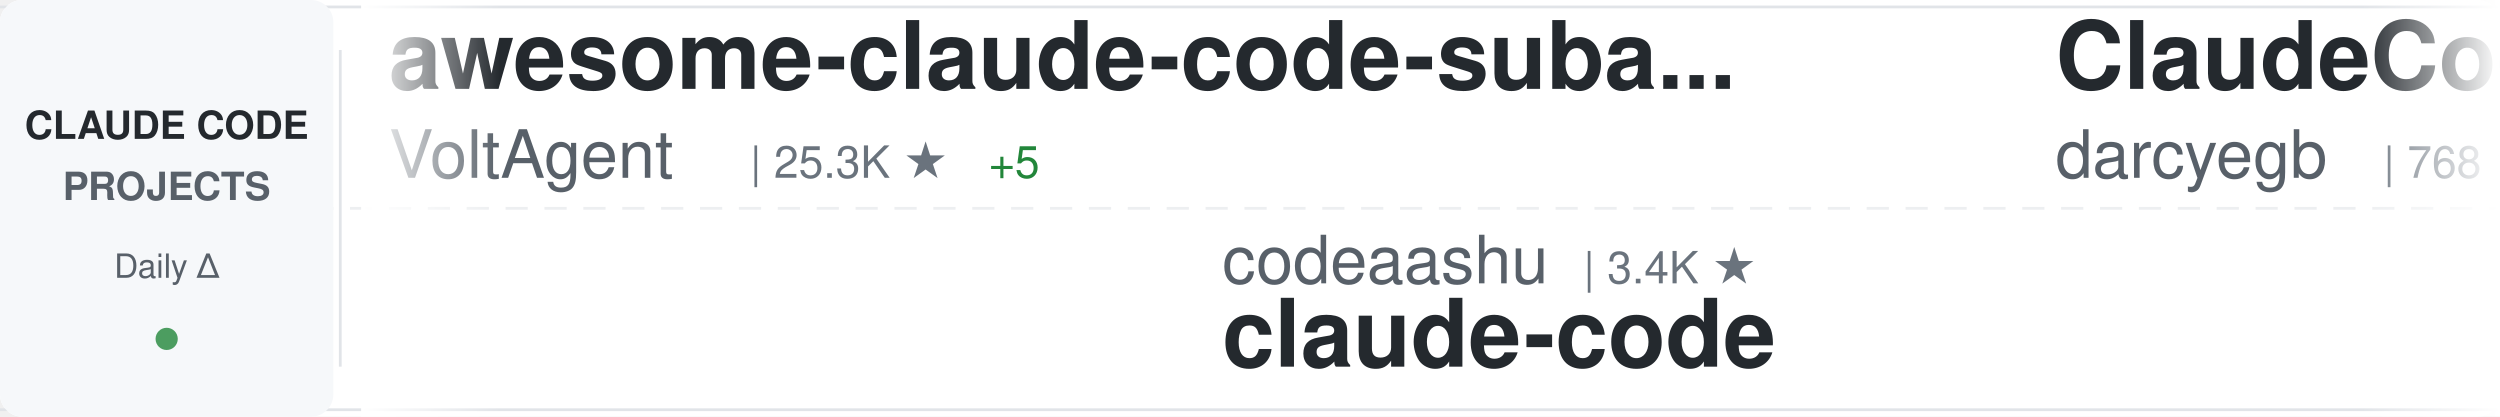
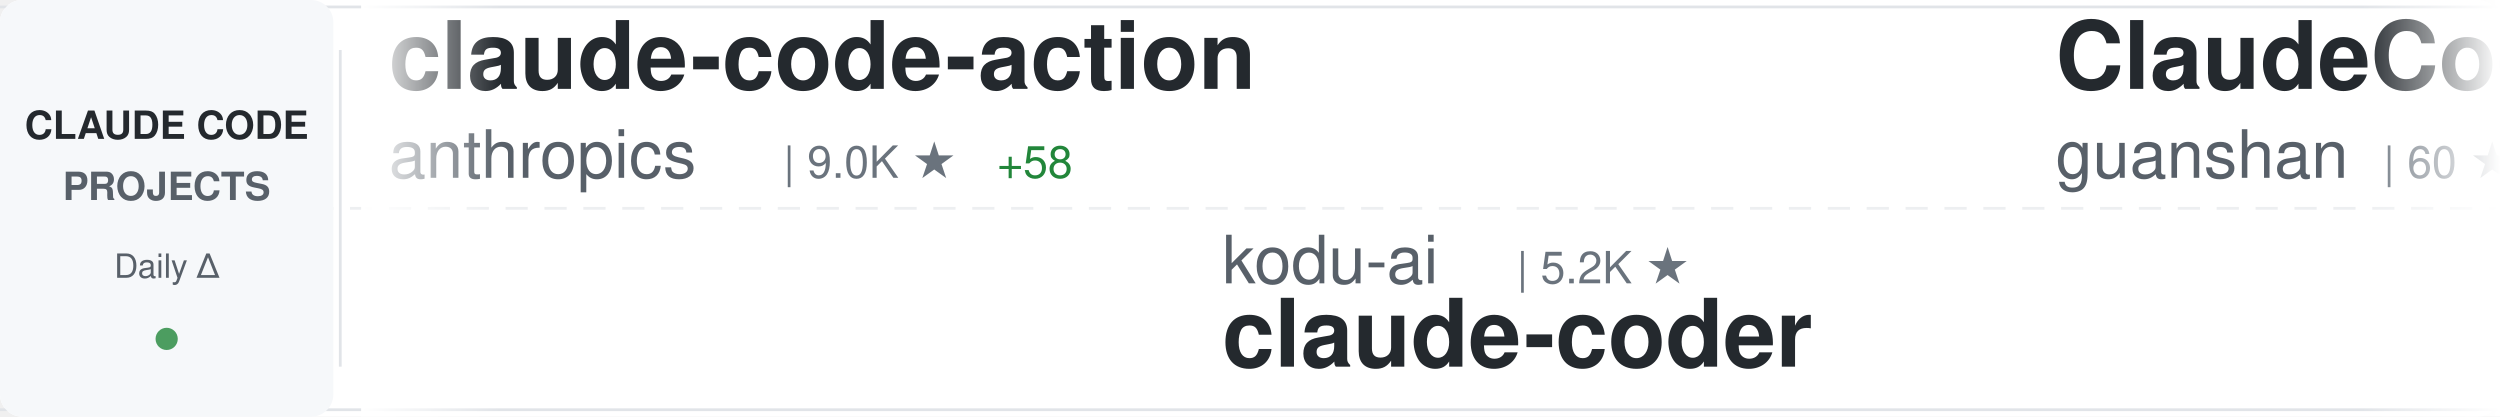
<svg xmlns="http://www.w3.org/2000/svg" width="900" height="150">
  <defs>
    <linearGradient id="awesomeLeftFade" x1="0%" y1="0%" x2="100%" y2="0%">
      <stop offset="0%" style="stop-color:#ffffff;stop-opacity:1" />
      <stop offset="100%" style="stop-color:#ffffff;stop-opacity:0" />
    </linearGradient>
    <linearGradient id="awesomeRightFade" x1="0%" y1="0%" x2="100%" y2="0%">
      <stop offset="0%" style="stop-color:#ffffff;stop-opacity:0" />
      <stop offset="100%" style="stop-color:#ffffff;stop-opacity:1" />
    </linearGradient>
  </defs>
  <rect width="900" height="150" fill="#ffffff" rx="8" />
  <rect x="0" y="2" width="900" height="1" fill="#e1e4e8" />
  <rect x="0" y="147" width="900" height="1" fill="#e1e4e8" />
  <line x1="0" y1="75" x2="900" y2="75" stroke="#e1e4e8" stroke-width="1" stroke-dasharray="8 6" opacity="0.6" />
  <rect x="0" y="0" width="120" height="150" fill="#f6f8fa" rx="8" />
  <text x="60" y="50" font-family="-apple-system, BlinkMacSystemFont, 'Segoe UI', Helvetica, Arial, sans-serif" font-size="14" font-weight="600" fill="#24292e" text-anchor="middle">CLAUDE CODE</text>
  <text x="60" y="72" font-family="-apple-system, BlinkMacSystemFont, 'Segoe UI', Helvetica, Arial, sans-serif" font-size="14" font-weight="600" fill="#586069" text-anchor="middle">PROJECTS</text>
  <text x="60" y="100" font-family="-apple-system, BlinkMacSystemFont, 'Segoe UI', Helvetica, Arial, sans-serif" font-size="12" font-weight="500" fill="#586069" text-anchor="middle">Daily Δ</text>
  <circle cx="60" cy="122" r="4" fill="#22863a" opacity="0.8" />
  <rect x="122" y="18" width="1" height="114" fill="#e1e4e8" />
  <clipPath id="awesomeTickerClip">
    <rect x="130" y="0" width="770" height="150" />
  </clipPath>
  <g clip-path="url(#awesomeTickerClip)">
    <g id="awesomeTickerItems">
      <animateTransform attributeName="transform" attributeType="XML" type="translate" from="0 0" to="-3000 0" dur="54s" repeatCount="indefinite" />
      <g transform="translate(0, 0)">
-         <text x="140" y="32" font-family="-apple-system, BlinkMacSystemFont, 'Segoe UI', Helvetica, Arial, sans-serif" font-size="34" font-weight="600" fill="#24292e">awesome-claude-code-suba...</text>
-         <text x="140" y="64" font-family="-apple-system, BlinkMacSystemFont, 'Segoe UI', Helvetica, Arial, sans-serif" font-size="24" font-weight="400" fill="#586069">VoltAgent</text>
-         <text x="270" y="64" font-family="-apple-system, BlinkMacSystemFont, 'Segoe UI', Helvetica, Arial, sans-serif" font-size="16" font-weight="500" fill="#6a737d">| 25.3K ★</text>
-         <text x="356" y="64" font-family="-apple-system, BlinkMacSystemFont, 'Segoe UI', Helvetica, Arial, sans-serif" font-size="16" font-weight="500" fill="#22863a"> +5</text>
+         <text x="140" y="32" font-family="-apple-system, BlinkMacSystemFont, 'Segoe UI', Helvetica, Arial, sans-serif" font-size="34" font-weight="600" fill="#24292e">claude-code-action</text>
+         <text x="140" y="64" font-family="-apple-system, BlinkMacSystemFont, 'Segoe UI', Helvetica, Arial, sans-serif" font-size="24" font-weight="400" fill="#586069">anthropics</text>
+         <text x="282" y="64" font-family="-apple-system, BlinkMacSystemFont, 'Segoe UI', Helvetica, Arial, sans-serif" font-size="16" font-weight="500" fill="#6a737d">| 9.0K ★</text>
+         <text x="359" y="64" font-family="-apple-system, BlinkMacSystemFont, 'Segoe UI', Helvetica, Arial, sans-serif" font-size="16" font-weight="500" fill="#22863a"> +58</text>
      </g>
      <g transform="translate(300, 0)">
-         <text x="140" y="102" font-family="-apple-system, BlinkMacSystemFont, 'Segoe UI', Helvetica, Arial, sans-serif" font-size="24" font-weight="400" fill="#586069">codeaashu</text>
-         <text x="270" y="102" font-family="-apple-system, BlinkMacSystemFont, 'Segoe UI', Helvetica, Arial, sans-serif" font-size="16" font-weight="500" fill="#6a737d">| 3.4K ★</text>
+         <text x="140" y="102" font-family="-apple-system, BlinkMacSystemFont, 'Segoe UI', Helvetica, Arial, sans-serif" font-size="24" font-weight="400" fill="#586069">kodu-ai</text>
+         <text x="246" y="102" font-family="-apple-system, BlinkMacSystemFont, 'Segoe UI', Helvetica, Arial, sans-serif" font-size="16" font-weight="500" fill="#6a737d">| 5.2K ★</text>
+         <text x="140" y="132" font-family="-apple-system, BlinkMacSystemFont, 'Segoe UI', Helvetica, Arial, sans-serif" font-size="34" font-weight="600" fill="#24292e">claude-coder</text>
+       </g>
+       <g transform="translate(600, 0)">
+         <text x="140" y="32" font-family="-apple-system, BlinkMacSystemFont, 'Segoe UI', Helvetica, Arial, sans-serif" font-size="34" font-weight="600" fill="#24292e">ClaudeCode</text>
+         <text x="140" y="64" font-family="-apple-system, BlinkMacSystemFont, 'Segoe UI', Helvetica, Arial, sans-serif" font-size="24" font-weight="400" fill="#586069">guanshan</text>
+         <text x="258" y="64" font-family="-apple-system, BlinkMacSystemFont, 'Segoe UI', Helvetica, Arial, sans-serif" font-size="16" font-weight="500" fill="#6a737d">| 60 ★</text>
+         <text x="317" y="64" font-family="-apple-system, BlinkMacSystemFont, 'Segoe UI', Helvetica, Arial, sans-serif" font-size="16" font-weight="500" fill="#cb2431"> -1</text>
+       </g>
+       <g transform="translate(900, 0)">
+         <text x="140" y="102" font-family="-apple-system, BlinkMacSystemFont, 'Segoe UI', Helvetica, Arial, sans-serif" font-size="24" font-weight="400" fill="#586069">Donchitos</text>
+         <text x="270" y="102" font-family="-apple-system, BlinkMacSystemFont, 'Segoe UI', Helvetica, Arial, sans-serif" font-size="16" font-weight="500" fill="#6a737d">| 25.4K ★</text>
+         <text x="356" y="102" font-family="-apple-system, BlinkMacSystemFont, 'Segoe UI', Helvetica, Arial, sans-serif" font-size="16" font-weight="500" fill="#22863a"> +3</text>
+         <text x="140" y="132" font-family="-apple-system, BlinkMacSystemFont, 'Segoe UI', Helvetica, Arial, sans-serif" font-size="34" font-weight="600" fill="#24292e">Claude-Code-Game-Studios</text>
+       </g>
+       <g transform="translate(1200, 0)">
+         <text x="140" y="32" font-family="-apple-system, BlinkMacSystemFont, 'Segoe UI', Helvetica, Arial, sans-serif" font-size="34" font-weight="600" fill="#24292e">claude-code</text>
+         <text x="140" y="64" font-family="-apple-system, BlinkMacSystemFont, 'Segoe UI', Helvetica, Arial, sans-serif" font-size="24" font-weight="400" fill="#586069">lowcortisolprogrammer</text>
+         <text x="414" y="64" font-family="-apple-system, BlinkMacSystemFont, 'Segoe UI', Helvetica, Arial, sans-serif" font-size="16" font-weight="500" fill="#6a737d">| 171 ★</text>
+       </g>
+       <g transform="translate(1500, 0)">
+         <text x="140" y="102" font-family="-apple-system, BlinkMacSystemFont, 'Segoe UI', Helvetica, Arial, sans-serif" font-size="24" font-weight="400" fill="#586069">VineeTagarwaL-code</text>
+         <text x="378" y="102" font-family="-apple-system, BlinkMacSystemFont, 'Segoe UI', Helvetica, Arial, sans-serif" font-size="16" font-weight="500" fill="#6a737d">| 273 ★</text>
        <text x="140" y="132" font-family="-apple-system, BlinkMacSystemFont, 'Segoe UI', Helvetica, Arial, sans-serif" font-size="34" font-weight="600" fill="#24292e">claude-code</text>
      </g>
-       <g transform="translate(600, 0)">
-         <text x="140" y="32" font-family="-apple-system, BlinkMacSystemFont, 'Segoe UI', Helvetica, Arial, sans-serif" font-size="34" font-weight="600" fill="#24292e">ClaudeCodeAgents</text>
-         <text x="140" y="64" font-family="-apple-system, BlinkMacSystemFont, 'Segoe UI', Helvetica, Arial, sans-serif" font-size="24" font-weight="400" fill="#586069">darcyegb</text>
-         <text x="258" y="64" font-family="-apple-system, BlinkMacSystemFont, 'Segoe UI', Helvetica, Arial, sans-serif" font-size="16" font-weight="500" fill="#6a737d">| 768 ★</text>
-       </g>
-       <g transform="translate(900, 0)">
-         <text x="140" y="102" font-family="-apple-system, BlinkMacSystemFont, 'Segoe UI', Helvetica, Arial, sans-serif" font-size="24" font-weight="400" fill="#586069">anthropics</text>
-         <text x="282" y="102" font-family="-apple-system, BlinkMacSystemFont, 'Segoe UI', Helvetica, Arial, sans-serif" font-size="16" font-weight="500" fill="#6a737d">| 991 ★</text>
-         <text x="140" y="132" font-family="-apple-system, BlinkMacSystemFont, 'Segoe UI', Helvetica, Arial, sans-serif" font-size="34" font-weight="600" fill="#24292e">claude-code-base-action</text>
-       </g>
-       <g transform="translate(1200, 0)">
-         <text x="140" y="32" font-family="-apple-system, BlinkMacSystemFont, 'Segoe UI', Helvetica, Arial, sans-serif" font-size="34" font-weight="600" fill="#24292e">claude-code-cli</text>
-         <text x="140" y="64" font-family="-apple-system, BlinkMacSystemFont, 'Segoe UI', Helvetica, Arial, sans-serif" font-size="24" font-weight="400" fill="#586069">huangserva</text>
-         <text x="282" y="64" font-family="-apple-system, BlinkMacSystemFont, 'Segoe UI', Helvetica, Arial, sans-serif" font-size="16" font-weight="500" fill="#6a737d">| 631 ★</text>
-       </g>
-       <g transform="translate(1500, 0)">
-         <text x="140" y="102" font-family="-apple-system, BlinkMacSystemFont, 'Segoe UI', Helvetica, Arial, sans-serif" font-size="24" font-weight="400" fill="#586069">Cranot</text>
-         <text x="234" y="102" font-family="-apple-system, BlinkMacSystemFont, 'Segoe UI', Helvetica, Arial, sans-serif" font-size="16" font-weight="500" fill="#6a737d">| 2.9K ★</text>
-         <text x="140" y="132" font-family="-apple-system, BlinkMacSystemFont, 'Segoe UI', Helvetica, Arial, sans-serif" font-size="34" font-weight="600" fill="#24292e">claude-code-guide</text>
-       </g>
      <g transform="translate(1800, 0)">
-         <text x="140" y="32" font-family="-apple-system, BlinkMacSystemFont, 'Segoe UI', Helvetica, Arial, sans-serif" font-size="34" font-weight="600" fill="#24292e">Claude-code</text>
-         <text x="140" y="64" font-family="-apple-system, BlinkMacSystemFont, 'Segoe UI', Helvetica, Arial, sans-serif" font-size="24" font-weight="400" fill="#586069">zstmfhy</text>
-         <text x="246" y="64" font-family="-apple-system, BlinkMacSystemFont, 'Segoe UI', Helvetica, Arial, sans-serif" font-size="16" font-weight="500" fill="#6a737d">| 189 ★</text>
+         <text x="140" y="32" font-family="-apple-system, BlinkMacSystemFont, 'Segoe UI', Helvetica, Arial, sans-serif" font-size="34" font-weight="600" fill="#24292e">claude-code-source-code</text>
+         <text x="140" y="64" font-family="-apple-system, BlinkMacSystemFont, 'Segoe UI', Helvetica, Arial, sans-serif" font-size="24" font-weight="400" fill="#586069">777genius</text>
+         <text x="270" y="64" font-family="-apple-system, BlinkMacSystemFont, 'Segoe UI', Helvetica, Arial, sans-serif" font-size="16" font-weight="500" fill="#6a737d">| 933 ★</text>
+         <text x="338" y="64" font-family="-apple-system, BlinkMacSystemFont, 'Segoe UI', Helvetica, Arial, sans-serif" font-size="16" font-weight="500" fill="#22863a"> +1</text>
      </g>
      <g transform="translate(2100, 0)">
-         <text x="140" y="102" font-family="-apple-system, BlinkMacSystemFont, 'Segoe UI', Helvetica, Arial, sans-serif" font-size="24" font-weight="400" fill="#586069">fazxes</text>
-         <text x="234" y="102" font-family="-apple-system, BlinkMacSystemFont, 'Segoe UI', Helvetica, Arial, sans-serif" font-size="16" font-weight="500" fill="#6a737d">| 242 ★</text>
-         <text x="140" y="132" font-family="-apple-system, BlinkMacSystemFont, 'Segoe UI', Helvetica, Arial, sans-serif" font-size="34" font-weight="600" fill="#24292e">Claude-code</text>
+         <text x="140" y="102" font-family="-apple-system, BlinkMacSystemFont, 'Segoe UI', Helvetica, Arial, sans-serif" font-size="24" font-weight="400" fill="#586069">liuup</text>
+         <text x="222" y="102" font-family="-apple-system, BlinkMacSystemFont, 'Segoe UI', Helvetica, Arial, sans-serif" font-size="16" font-weight="500" fill="#6a737d">| 4.0K ★</text>
+         <text x="299" y="102" font-family="-apple-system, BlinkMacSystemFont, 'Segoe UI', Helvetica, Arial, sans-serif" font-size="16" font-weight="500" fill="#22863a"> +1</text>
+         <text x="140" y="132" font-family="-apple-system, BlinkMacSystemFont, 'Segoe UI', Helvetica, Arial, sans-serif" font-size="34" font-weight="600" fill="#24292e">claude-code-analysis</text>
      </g>
      <g transform="translate(2400, 0)">
-         <text x="140" y="32" font-family="-apple-system, BlinkMacSystemFont, 'Segoe UI', Helvetica, Arial, sans-serif" font-size="34" font-weight="600" fill="#24292e">ClaudeCode-Portable</text>
-         <text x="140" y="64" font-family="-apple-system, BlinkMacSystemFont, 'Segoe UI', Helvetica, Arial, sans-serif" font-size="24" font-weight="400" fill="#586069">techjarves</text>
-         <text x="282" y="64" font-family="-apple-system, BlinkMacSystemFont, 'Segoe UI', Helvetica, Arial, sans-serif" font-size="16" font-weight="500" fill="#6a737d">| 1.5K ★</text>
-         <text x="359" y="64" font-family="-apple-system, BlinkMacSystemFont, 'Segoe UI', Helvetica, Arial, sans-serif" font-size="16" font-weight="500" fill="#22863a"> +1</text>
+         <text x="140" y="32" font-family="-apple-system, BlinkMacSystemFont, 'Segoe UI', Helvetica, Arial, sans-serif" font-size="34" font-weight="600" fill="#24292e">claude-code-source</text>
+         <text x="140" y="64" font-family="-apple-system, BlinkMacSystemFont, 'Segoe UI', Helvetica, Arial, sans-serif" font-size="24" font-weight="400" fill="#586069">AprilNEA</text>
+         <text x="258" y="64" font-family="-apple-system, BlinkMacSystemFont, 'Segoe UI', Helvetica, Arial, sans-serif" font-size="16" font-weight="500" fill="#6a737d">| 391 ★</text>
      </g>
      <g transform="translate(2700, 0)">
-         <text x="140" y="102" font-family="-apple-system, BlinkMacSystemFont, 'Segoe UI', Helvetica, Arial, sans-serif" font-size="24" font-weight="400" fill="#586069">pedrohcgs</text>
-         <text x="270" y="102" font-family="-apple-system, BlinkMacSystemFont, 'Segoe UI', Helvetica, Arial, sans-serif" font-size="16" font-weight="500" fill="#6a737d">| 1.6K ★</text>
-         <text x="140" y="132" font-family="-apple-system, BlinkMacSystemFont, 'Segoe UI', Helvetica, Arial, sans-serif" font-size="34" font-weight="600" fill="#24292e">claude-code-my-workflow</text>
+         <text x="140" y="102" font-family="-apple-system, BlinkMacSystemFont, 'Segoe UI', Helvetica, Arial, sans-serif" font-size="24" font-weight="400" fill="#586069">Windy3f3f3f3f</text>
+         <text x="318" y="102" font-family="-apple-system, BlinkMacSystemFont, 'Segoe UI', Helvetica, Arial, sans-serif" font-size="16" font-weight="500" fill="#6a737d">| 3.7K ★</text>
+         <text x="140" y="132" font-family="-apple-system, BlinkMacSystemFont, 'Segoe UI', Helvetica, Arial, sans-serif" font-size="34" font-weight="600" fill="#24292e">how-claude-code-works</text>
      </g>
      <g transform="translate(3000, 0)">
-         <text x="140" y="32" font-family="-apple-system, BlinkMacSystemFont, 'Segoe UI', Helvetica, Arial, sans-serif" font-size="34" font-weight="600" fill="#24292e">awesome-claude-code-suba...</text>
-         <text x="140" y="64" font-family="-apple-system, BlinkMacSystemFont, 'Segoe UI', Helvetica, Arial, sans-serif" font-size="24" font-weight="400" fill="#586069">VoltAgent</text>
-         <text x="270" y="64" font-family="-apple-system, BlinkMacSystemFont, 'Segoe UI', Helvetica, Arial, sans-serif" font-size="16" font-weight="500" fill="#6a737d">| 25.3K ★</text>
-         <text x="356" y="64" font-family="-apple-system, BlinkMacSystemFont, 'Segoe UI', Helvetica, Arial, sans-serif" font-size="16" font-weight="500" fill="#22863a"> +5</text>
+         <text x="140" y="32" font-family="-apple-system, BlinkMacSystemFont, 'Segoe UI', Helvetica, Arial, sans-serif" font-size="34" font-weight="600" fill="#24292e">claude-code-action</text>
+         <text x="140" y="64" font-family="-apple-system, BlinkMacSystemFont, 'Segoe UI', Helvetica, Arial, sans-serif" font-size="24" font-weight="400" fill="#586069">anthropics</text>
+         <text x="282" y="64" font-family="-apple-system, BlinkMacSystemFont, 'Segoe UI', Helvetica, Arial, sans-serif" font-size="16" font-weight="500" fill="#6a737d">| 9.0K ★</text>
+         <text x="359" y="64" font-family="-apple-system, BlinkMacSystemFont, 'Segoe UI', Helvetica, Arial, sans-serif" font-size="16" font-weight="500" fill="#22863a"> +58</text>
      </g>
      <g transform="translate(3300, 0)">
-         <text x="140" y="102" font-family="-apple-system, BlinkMacSystemFont, 'Segoe UI', Helvetica, Arial, sans-serif" font-size="24" font-weight="400" fill="#586069">codeaashu</text>
-         <text x="270" y="102" font-family="-apple-system, BlinkMacSystemFont, 'Segoe UI', Helvetica, Arial, sans-serif" font-size="16" font-weight="500" fill="#6a737d">| 3.4K ★</text>
-         <text x="140" y="132" font-family="-apple-system, BlinkMacSystemFont, 'Segoe UI', Helvetica, Arial, sans-serif" font-size="34" font-weight="600" fill="#24292e">claude-code</text>
+         <text x="140" y="102" font-family="-apple-system, BlinkMacSystemFont, 'Segoe UI', Helvetica, Arial, sans-serif" font-size="24" font-weight="400" fill="#586069">kodu-ai</text>
+         <text x="246" y="102" font-family="-apple-system, BlinkMacSystemFont, 'Segoe UI', Helvetica, Arial, sans-serif" font-size="16" font-weight="500" fill="#6a737d">| 5.2K ★</text>
+         <text x="140" y="132" font-family="-apple-system, BlinkMacSystemFont, 'Segoe UI', Helvetica, Arial, sans-serif" font-size="34" font-weight="600" fill="#24292e">claude-coder</text>
      </g>
      <g transform="translate(3600, 0)">
-         <text x="140" y="32" font-family="-apple-system, BlinkMacSystemFont, 'Segoe UI', Helvetica, Arial, sans-serif" font-size="34" font-weight="600" fill="#24292e">ClaudeCodeAgents</text>
-         <text x="140" y="64" font-family="-apple-system, BlinkMacSystemFont, 'Segoe UI', Helvetica, Arial, sans-serif" font-size="24" font-weight="400" fill="#586069">darcyegb</text>
-         <text x="258" y="64" font-family="-apple-system, BlinkMacSystemFont, 'Segoe UI', Helvetica, Arial, sans-serif" font-size="16" font-weight="500" fill="#6a737d">| 768 ★</text>
+         <text x="140" y="32" font-family="-apple-system, BlinkMacSystemFont, 'Segoe UI', Helvetica, Arial, sans-serif" font-size="34" font-weight="600" fill="#24292e">ClaudeCode</text>
+         <text x="140" y="64" font-family="-apple-system, BlinkMacSystemFont, 'Segoe UI', Helvetica, Arial, sans-serif" font-size="24" font-weight="400" fill="#586069">guanshan</text>
+         <text x="258" y="64" font-family="-apple-system, BlinkMacSystemFont, 'Segoe UI', Helvetica, Arial, sans-serif" font-size="16" font-weight="500" fill="#6a737d">| 60 ★</text>
+         <text x="317" y="64" font-family="-apple-system, BlinkMacSystemFont, 'Segoe UI', Helvetica, Arial, sans-serif" font-size="16" font-weight="500" fill="#cb2431"> -1</text>
      </g>
      <g transform="translate(3900, 0)">
-         <text x="140" y="102" font-family="-apple-system, BlinkMacSystemFont, 'Segoe UI', Helvetica, Arial, sans-serif" font-size="24" font-weight="400" fill="#586069">anthropics</text>
-         <text x="282" y="102" font-family="-apple-system, BlinkMacSystemFont, 'Segoe UI', Helvetica, Arial, sans-serif" font-size="16" font-weight="500" fill="#6a737d">| 991 ★</text>
-         <text x="140" y="132" font-family="-apple-system, BlinkMacSystemFont, 'Segoe UI', Helvetica, Arial, sans-serif" font-size="34" font-weight="600" fill="#24292e">claude-code-base-action</text>
+         <text x="140" y="102" font-family="-apple-system, BlinkMacSystemFont, 'Segoe UI', Helvetica, Arial, sans-serif" font-size="24" font-weight="400" fill="#586069">Donchitos</text>
+         <text x="270" y="102" font-family="-apple-system, BlinkMacSystemFont, 'Segoe UI', Helvetica, Arial, sans-serif" font-size="16" font-weight="500" fill="#6a737d">| 25.4K ★</text>
+         <text x="356" y="102" font-family="-apple-system, BlinkMacSystemFont, 'Segoe UI', Helvetica, Arial, sans-serif" font-size="16" font-weight="500" fill="#22863a"> +3</text>
+         <text x="140" y="132" font-family="-apple-system, BlinkMacSystemFont, 'Segoe UI', Helvetica, Arial, sans-serif" font-size="34" font-weight="600" fill="#24292e">Claude-Code-Game-Studios</text>
      </g>
    </g>
  </g>
  <rect x="130" y="0" width="50" height="150" fill="url(#awesomeLeftFade)" />
  <rect x="850" y="0" width="50" height="150" fill="url(#awesomeRightFade)" />
</svg>
